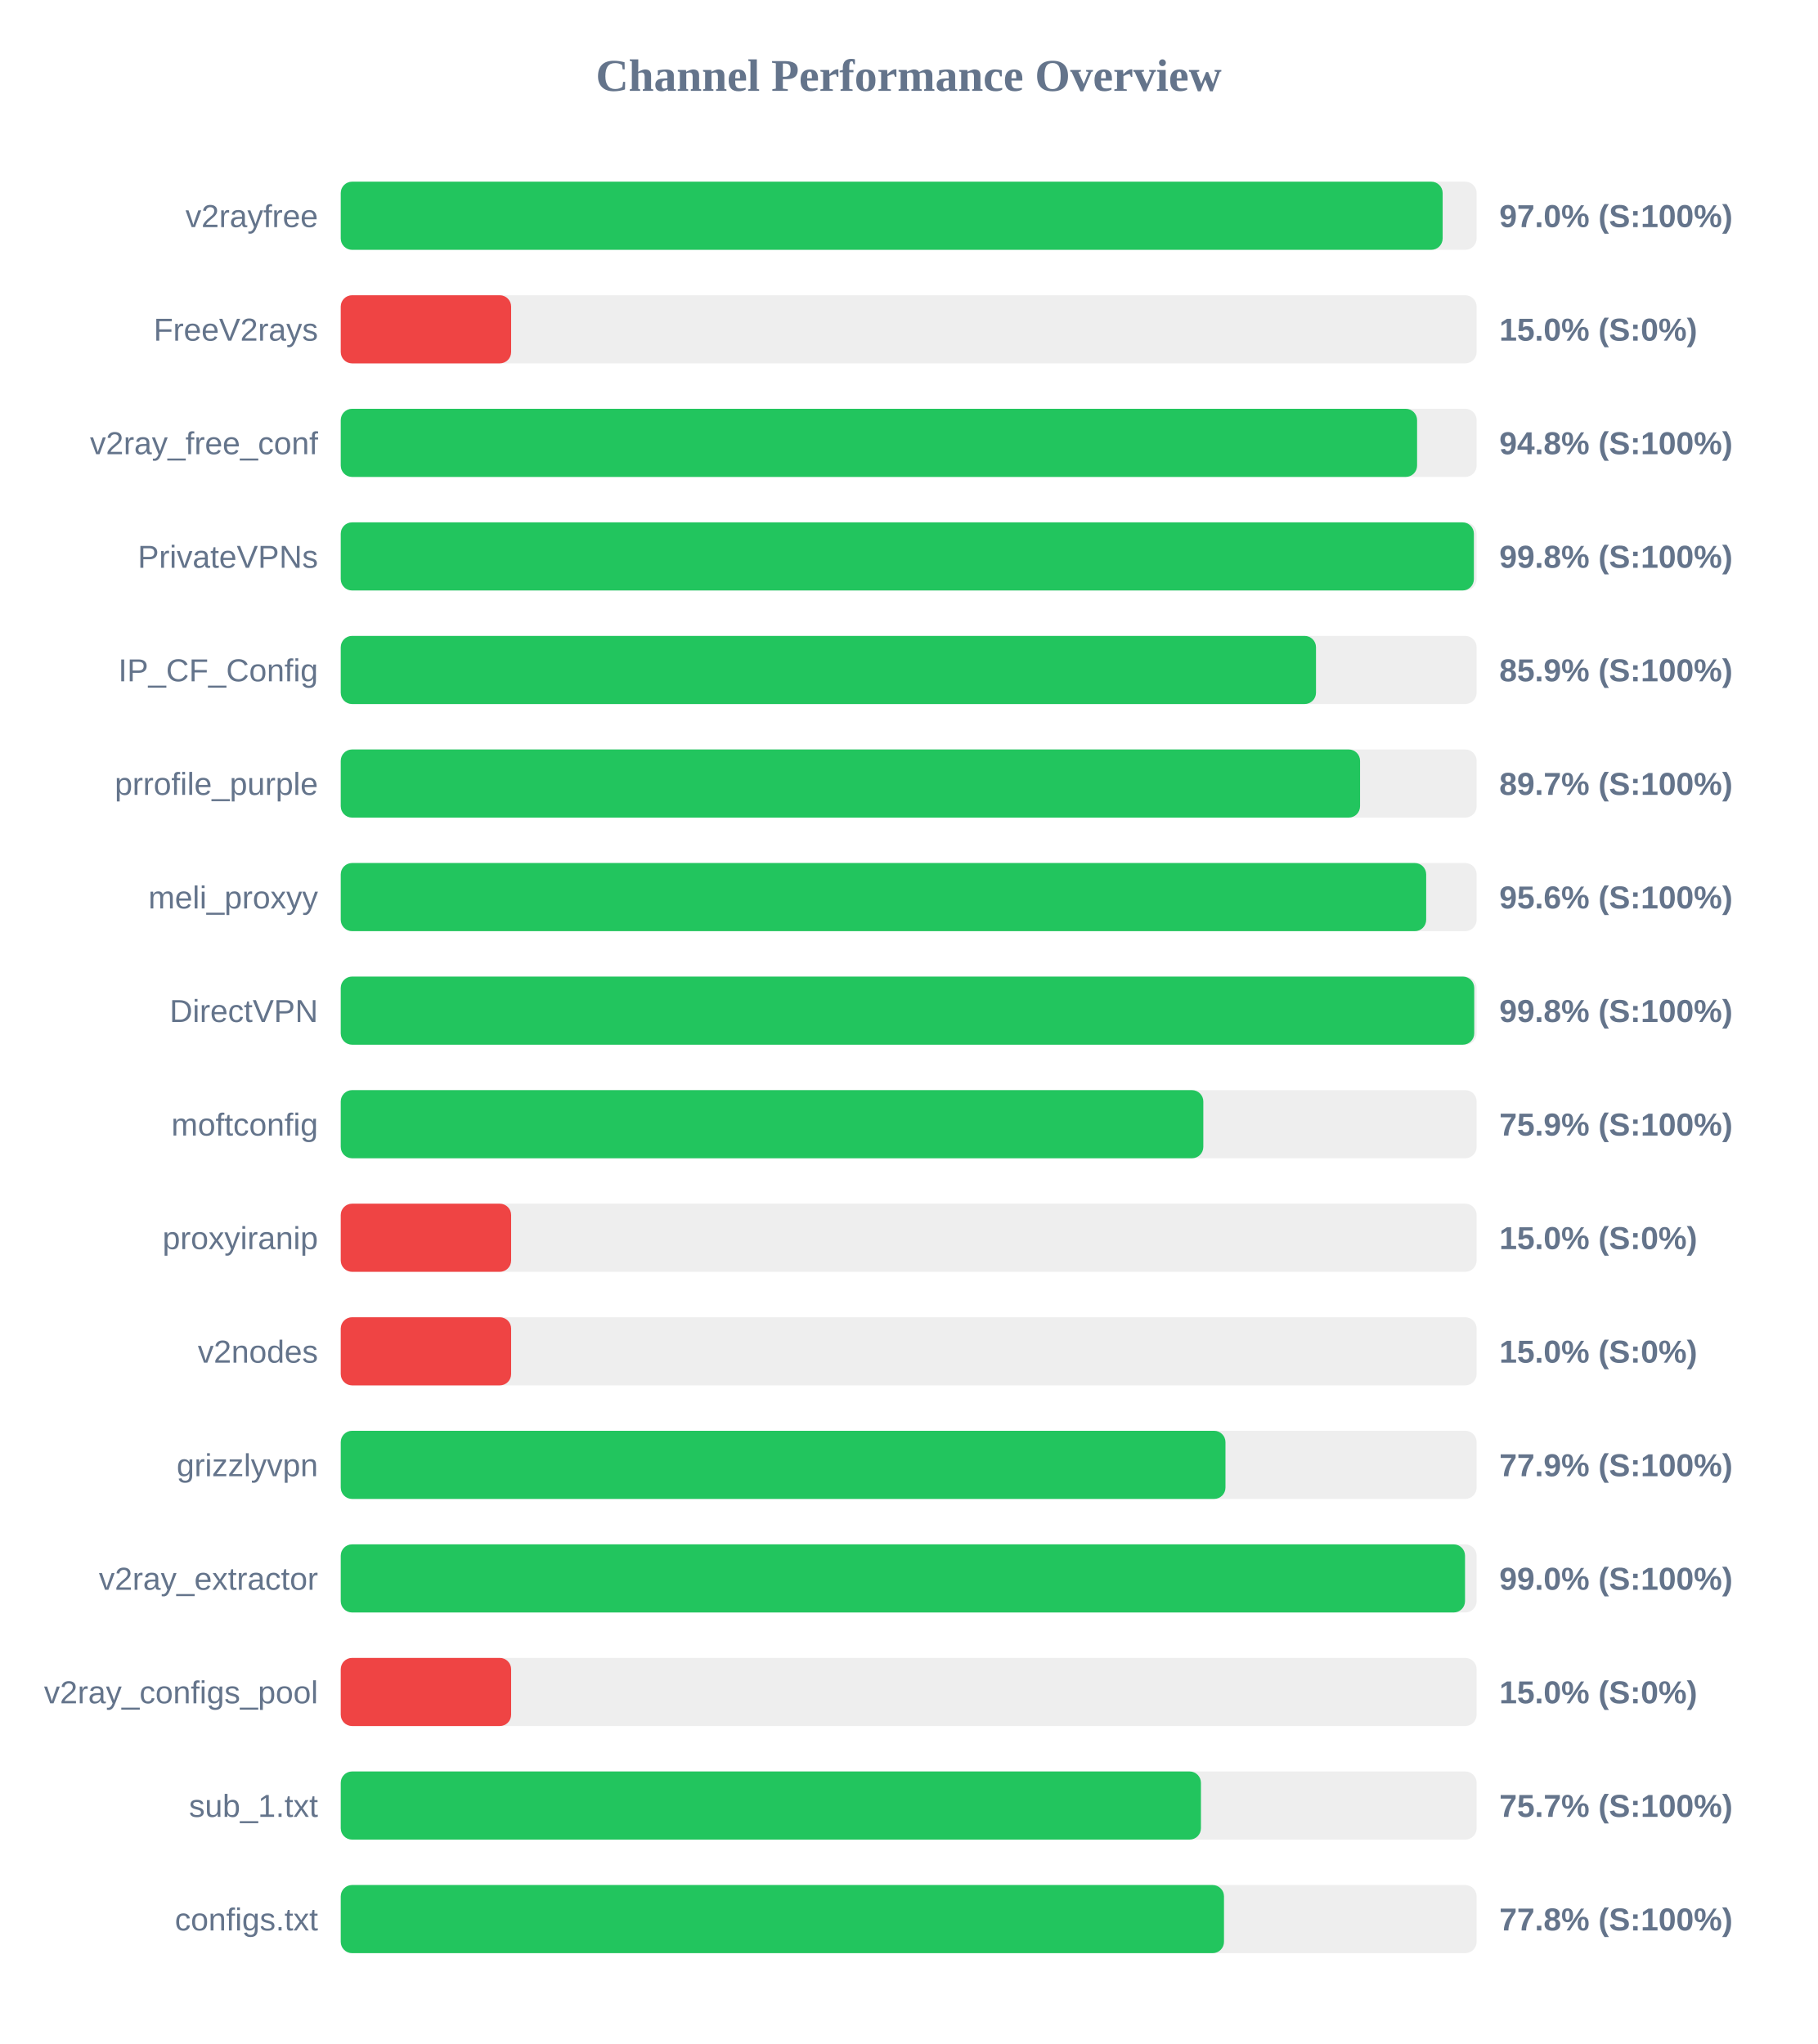
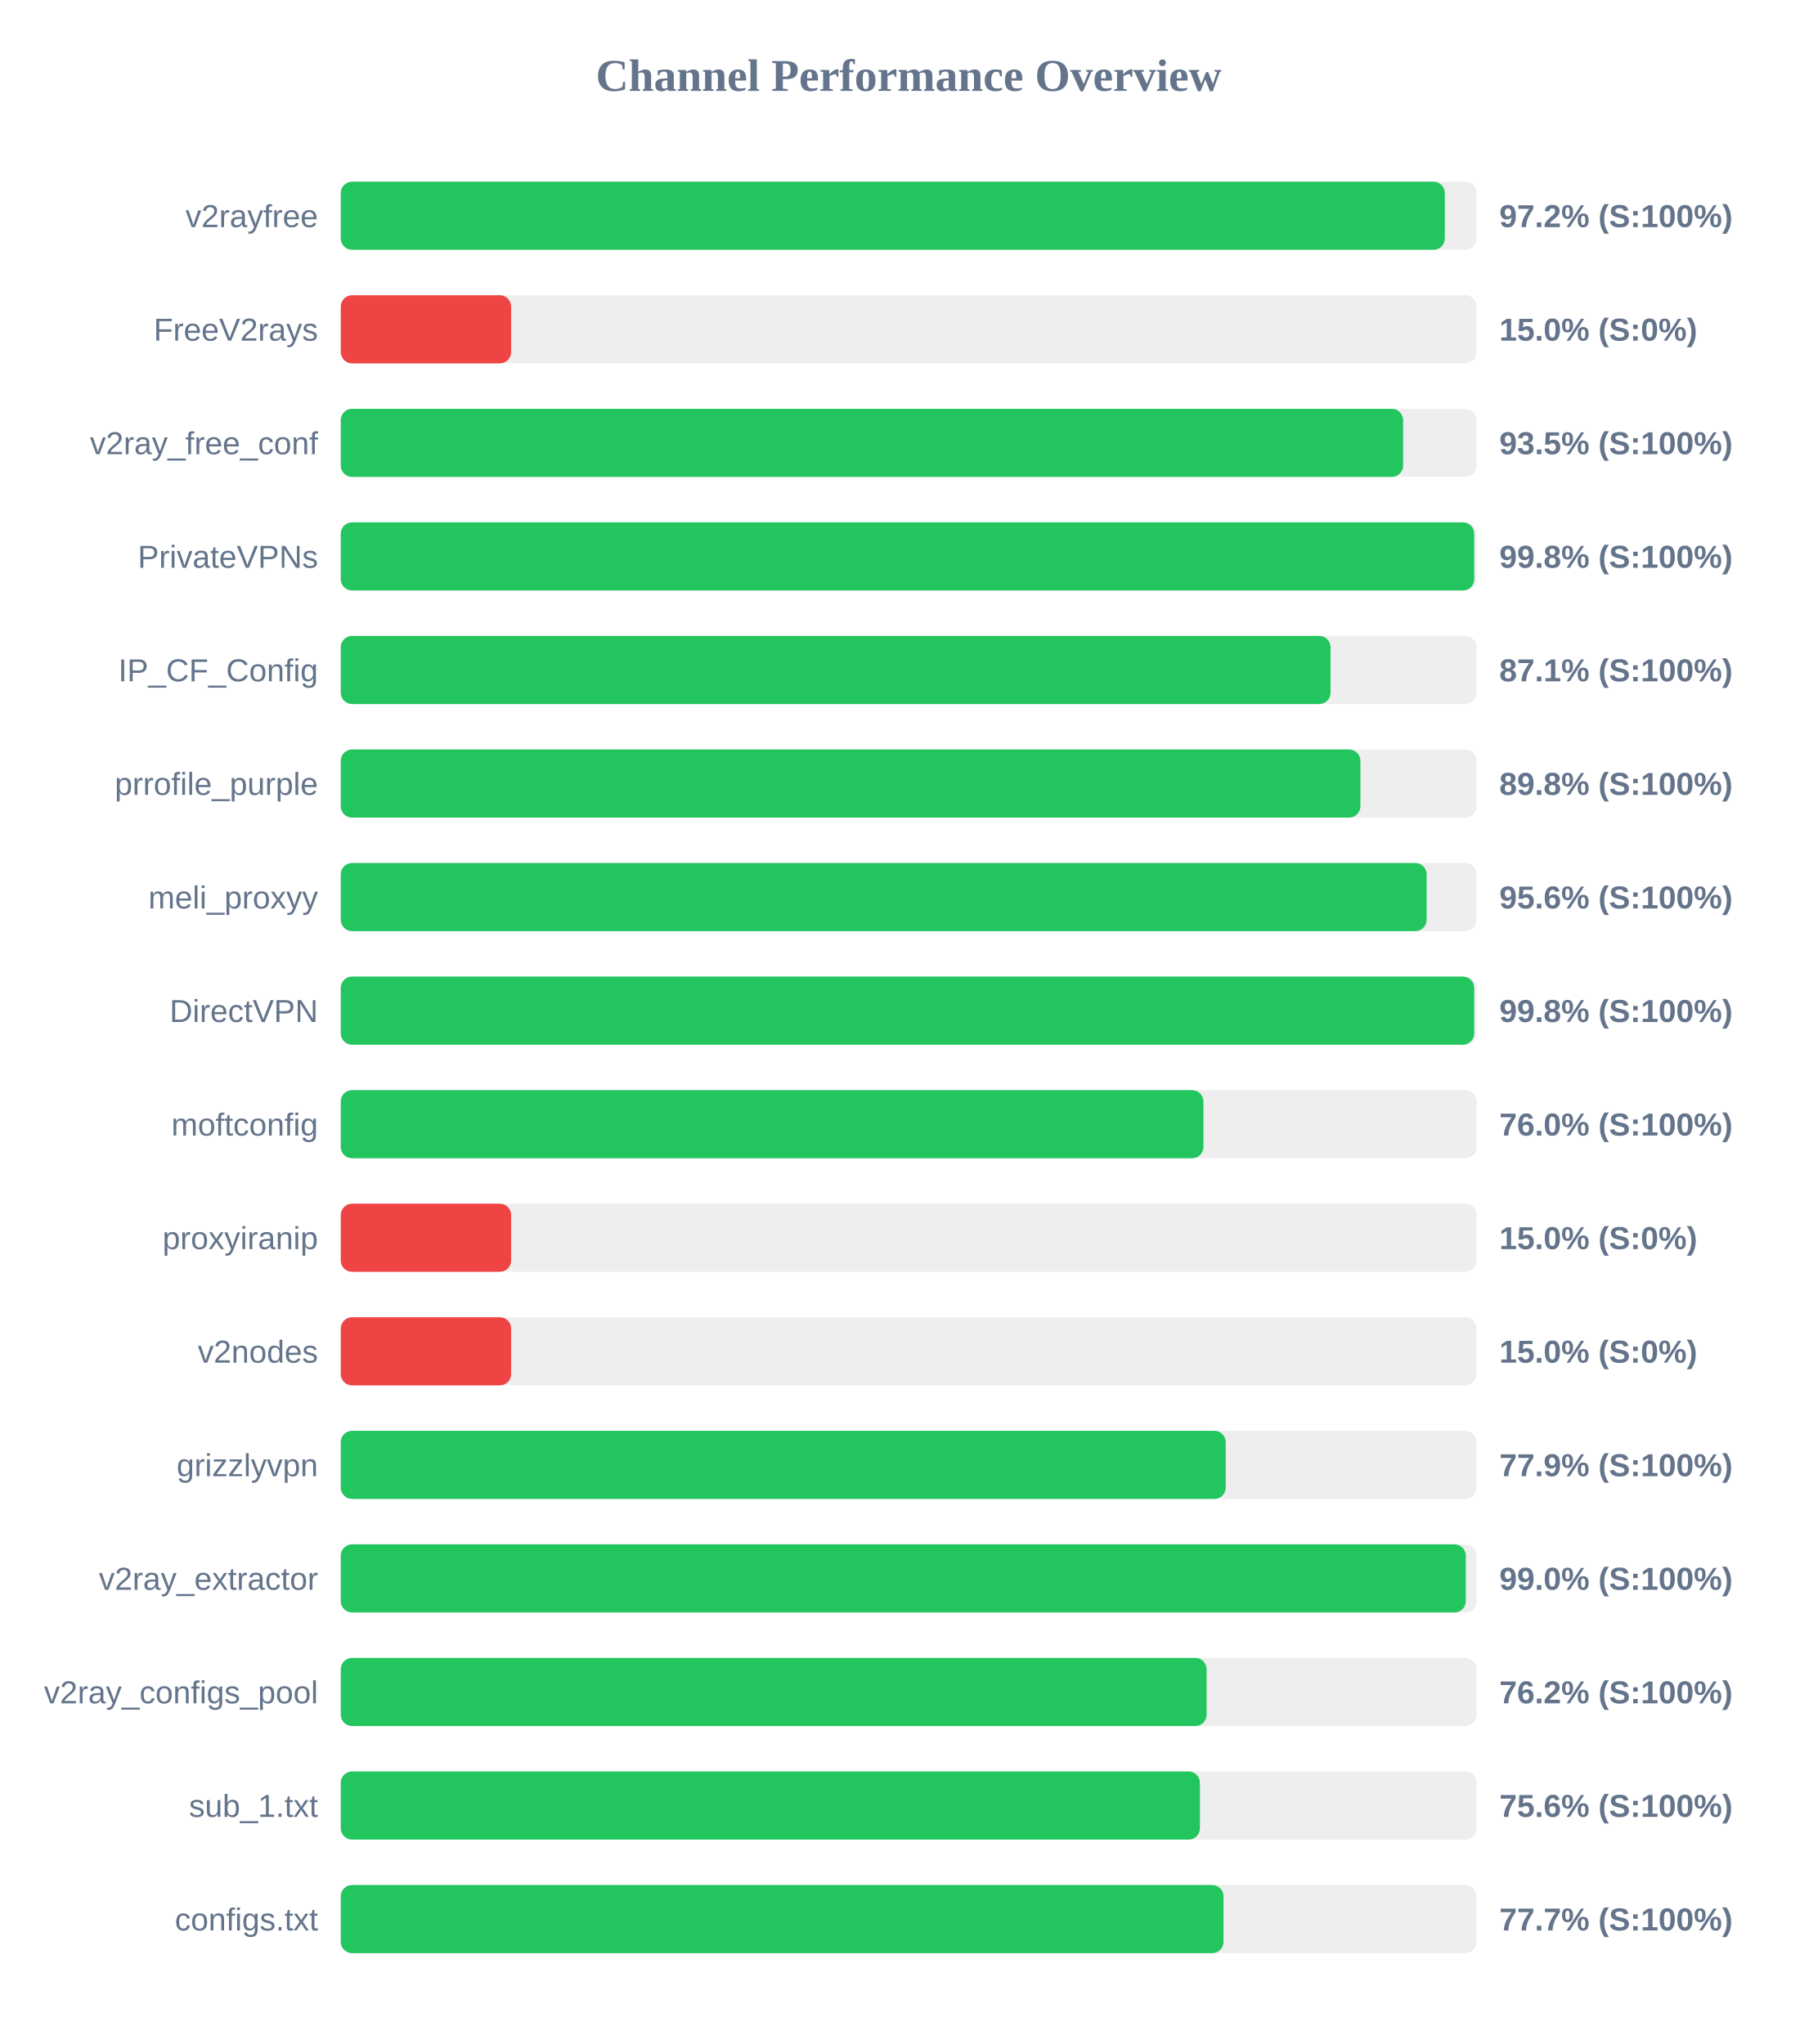
<svg xmlns="http://www.w3.org/2000/svg" width="800" height="900" version="1.1">
  <style>
        .row { font: 14px Arial; fill: #64748b; }
        .score { font: bold 14px Arial; fill: #64748b; }
    </style>
  <text x="400" y="40" text-anchor="middle" font-size="20px" font-weight="bold" fill="#64748b">Channel Performance Overview</text>
  <rect x="150" y="80" width="500" height="30" fill="#eee" rx="5" />
-   <rect x="150" y="80" width="485.05" height="30" fill="#22c55e" rx="5" />
+   <rect x="150" y="80" width="486.0" height="30" fill="#22c55e" rx="5" />
  <text x="140" y="100" text-anchor="end" class="row">v2rayfree</text>
-   <text x="660" y="100" text-anchor="start" class="score">97.0% (S:100%)</text>
+   <text x="660" y="100" text-anchor="start" class="score">97.2% (S:100%)</text>
  <rect x="150" y="130" width="500" height="30" fill="#eee" rx="5" />
  <rect x="150" y="130" width="75.0" height="30" fill="#ef4444" rx="5" />
  <text x="140" y="150" text-anchor="end" class="row">FreeV2rays</text>
  <text x="660" y="150" text-anchor="start" class="score">15.0% (S:0%)</text>
  <rect x="150" y="180" width="500" height="30" fill="#eee" rx="5" />
-   <rect x="150" y="180" width="473.8" height="30" fill="#22c55e" rx="5" />
+   <rect x="150" y="180" width="467.65" height="30" fill="#22c55e" rx="5" />
  <text x="140" y="200" text-anchor="end" class="row">v2ray_free_conf</text>
-   <text x="660" y="200" text-anchor="start" class="score">94.8% (S:100%)</text>
+   <text x="660" y="200" text-anchor="start" class="score">93.5% (S:100%)</text>
  <rect x="150" y="230" width="500" height="30" fill="#eee" rx="5" />
-   <rect x="150" y="230" width="498.8" height="30" fill="#22c55e" rx="5" />
+   <rect x="150" y="230" width="498.95" height="30" fill="#22c55e" rx="5" />
  <text x="140" y="250" text-anchor="end" class="row">PrivateVPNs</text>
  <text x="660" y="250" text-anchor="start" class="score">99.8% (S:100%)</text>
  <rect x="150" y="280" width="500" height="30" fill="#eee" rx="5" />
-   <rect x="150" y="280" width="429.3" height="30" fill="#22c55e" rx="5" />
+   <rect x="150" y="280" width="435.7" height="30" fill="#22c55e" rx="5" />
  <text x="140" y="300" text-anchor="end" class="row">IP_CF_Config</text>
-   <text x="660" y="300" text-anchor="start" class="score">85.9% (S:100%)</text>
+   <text x="660" y="300" text-anchor="start" class="score">87.1% (S:100%)</text>
  <rect x="150" y="330" width="500" height="30" fill="#eee" rx="5" />
-   <rect x="150" y="330" width="448.7" height="30" fill="#22c55e" rx="5" />
+   <rect x="150" y="330" width="448.85" height="30" fill="#22c55e" rx="5" />
  <text x="140" y="350" text-anchor="end" class="row">prrofile_purple</text>
-   <text x="660" y="350" text-anchor="start" class="score">89.7% (S:100%)</text>
+   <text x="660" y="350" text-anchor="start" class="score">89.8% (S:100%)</text>
  <rect x="150" y="380" width="500" height="30" fill="#eee" rx="5" />
-   <rect x="150" y="380" width="477.8" height="30" fill="#22c55e" rx="5" />
+   <rect x="150" y="380" width="478.0" height="30" fill="#22c55e" rx="5" />
  <text x="140" y="400" text-anchor="end" class="row">meli_proxyy</text>
  <text x="660" y="400" text-anchor="start" class="score">95.6% (S:100%)</text>
  <rect x="150" y="430" width="500" height="30" fill="#eee" rx="5" />
  <rect x="150" y="430" width="498.95" height="30" fill="#22c55e" rx="5" />
  <text x="140" y="450" text-anchor="end" class="row">DirectVPN</text>
  <text x="660" y="450" text-anchor="start" class="score">99.8% (S:100%)</text>
  <rect x="150" y="480" width="500" height="30" fill="#eee" rx="5" />
-   <rect x="150" y="480" width="379.7" height="30" fill="#22c55e" rx="5" />
+   <rect x="150" y="480" width="379.75" height="30" fill="#22c55e" rx="5" />
  <text x="140" y="500" text-anchor="end" class="row">moftconfig</text>
-   <text x="660" y="500" text-anchor="start" class="score">75.9% (S:100%)</text>
+   <text x="660" y="500" text-anchor="start" class="score">76.0% (S:100%)</text>
  <rect x="150" y="530" width="500" height="30" fill="#eee" rx="5" />
  <rect x="150" y="530" width="75.0" height="30" fill="#ef4444" rx="5" />
  <text x="140" y="550" text-anchor="end" class="row">proxyiranip</text>
  <text x="660" y="550" text-anchor="start" class="score">15.0% (S:0%)</text>
  <rect x="150" y="580" width="500" height="30" fill="#eee" rx="5" />
  <rect x="150" y="580" width="75.0" height="30" fill="#ef4444" rx="5" />
  <text x="140" y="600" text-anchor="end" class="row">v2nodes</text>
  <text x="660" y="600" text-anchor="start" class="score">15.0% (S:0%)</text>
  <rect x="150" y="630" width="500" height="30" fill="#eee" rx="5" />
-   <rect x="150" y="630" width="389.45" height="30" fill="#22c55e" rx="5" />
+   <rect x="150" y="630" width="389.55" height="30" fill="#22c55e" rx="5" />
  <text x="140" y="650" text-anchor="end" class="row">grizzlyvpn</text>
  <text x="660" y="650" text-anchor="start" class="score">77.9% (S:100%)</text>
  <rect x="150" y="680" width="500" height="30" fill="#eee" rx="5" />
-   <rect x="150" y="680" width="494.9" height="30" fill="#22c55e" rx="5" />
+   <rect x="150" y="680" width="495.25" height="30" fill="#22c55e" rx="5" />
  <text x="140" y="700" text-anchor="end" class="row">v2ray_extractor</text>
  <text x="660" y="700" text-anchor="start" class="score">99.0% (S:100%)</text>
  <rect x="150" y="730" width="500" height="30" fill="#eee" rx="5" />
-   <rect x="150" y="730" width="75.0" height="30" fill="#ef4444" rx="5" />
+   <rect x="150" y="730" width="381.15" height="30" fill="#22c55e" rx="5" />
  <text x="140" y="750" text-anchor="end" class="row">v2ray_configs_pool</text>
-   <text x="660" y="750" text-anchor="start" class="score">15.0% (S:0%)</text>
+   <text x="660" y="750" text-anchor="start" class="score">76.2% (S:100%)</text>
  <rect x="150" y="780" width="500" height="30" fill="#eee" rx="5" />
-   <rect x="150" y="780" width="378.65" height="30" fill="#22c55e" rx="5" />
+   <rect x="150" y="780" width="378.2" height="30" fill="#22c55e" rx="5" />
  <text x="140" y="800" text-anchor="end" class="row">sub_1.txt</text>
-   <text x="660" y="800" text-anchor="start" class="score">75.7% (S:100%)</text>
+   <text x="660" y="800" text-anchor="start" class="score">75.6% (S:100%)</text>
  <rect x="150" y="830" width="500" height="30" fill="#eee" rx="5" />
-   <rect x="150" y="830" width="388.8" height="30" fill="#22c55e" rx="5" />
+   <rect x="150" y="830" width="388.6" height="30" fill="#22c55e" rx="5" />
  <text x="140" y="850" text-anchor="end" class="row">configs.txt</text>
-   <text x="660" y="850" text-anchor="start" class="score">77.8% (S:100%)</text>
+   <text x="660" y="850" text-anchor="start" class="score">77.7% (S:100%)</text>
</svg>
